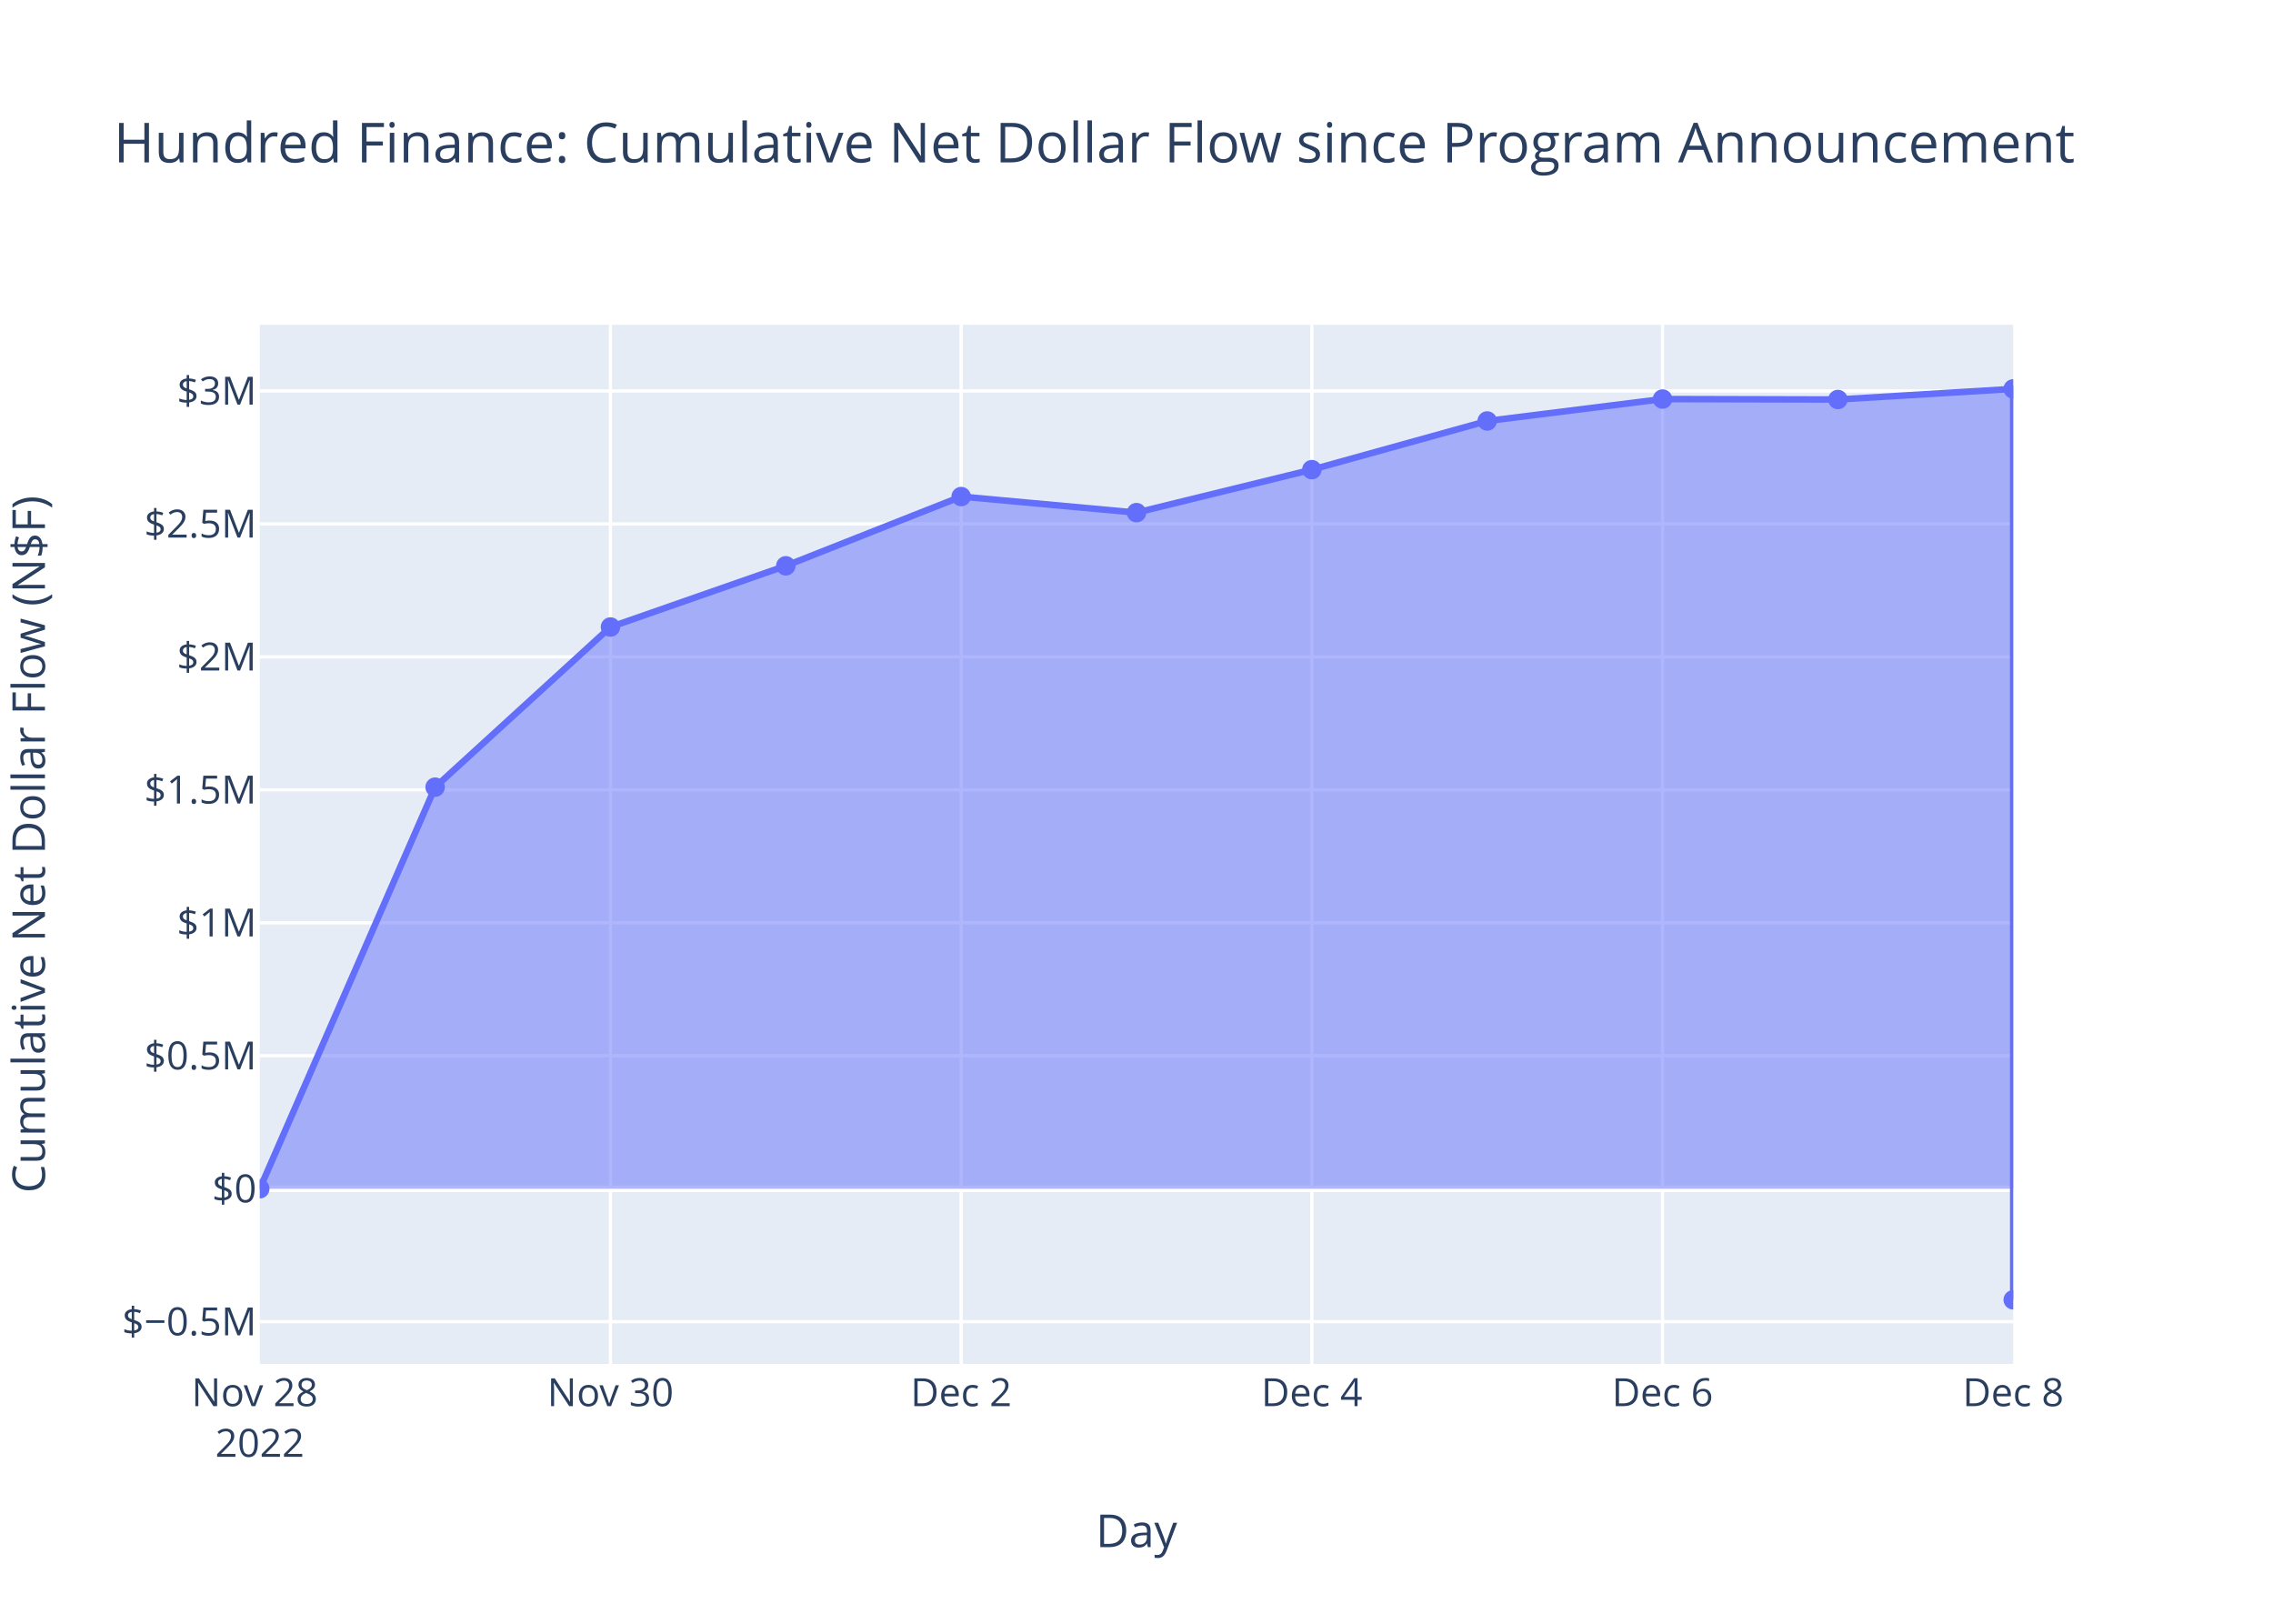
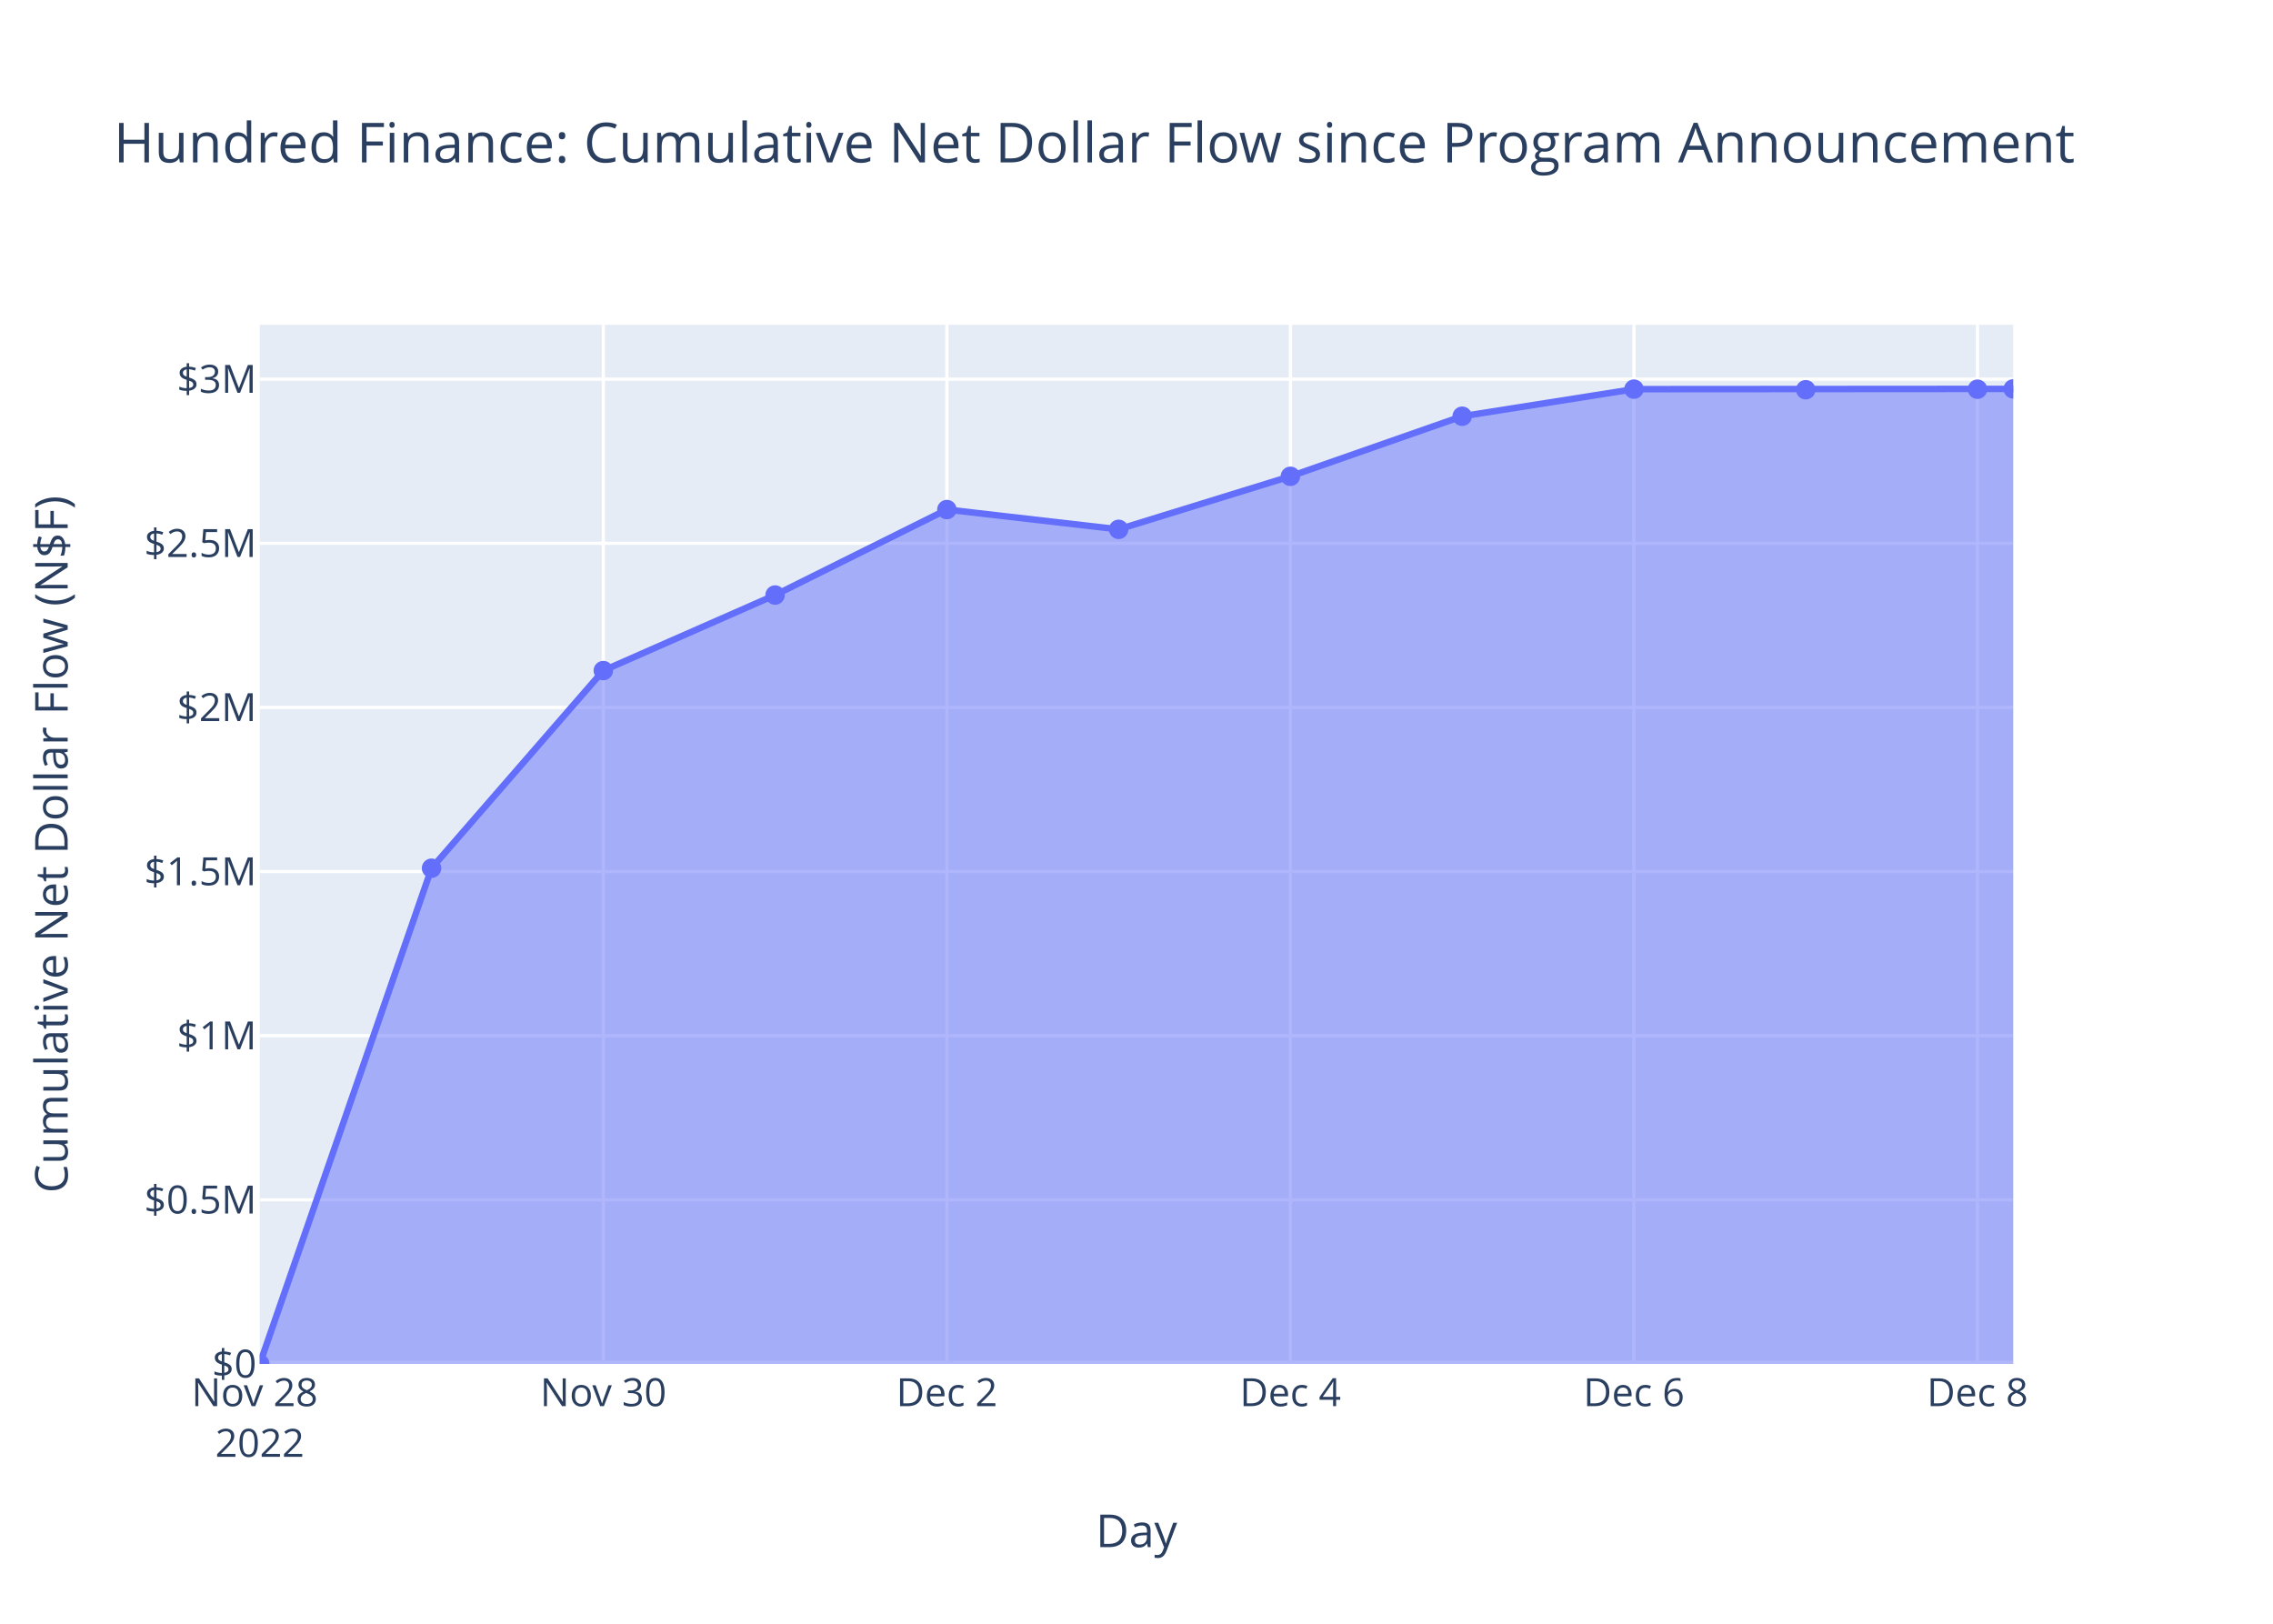
<svg xmlns="http://www.w3.org/2000/svg" class="main-svg" width="700" height="500" style="" viewBox="0 0 700 500">
  <rect x="0" y="0" width="700" height="500" style="fill: rgb(255, 255, 255); fill-opacity: 1;" />
-   <defs id="defs-ec6049">
+   <defs id="defs-1f7a59">
    <g class="clips">
-       <clipPath id="clipec6049xyplot" class="plotclip">
+       <clipPath id="clip1f7a59xyplot" class="plotclip">
        <rect width="540" height="320" />
      </clipPath>
-       <clipPath class="axesclip" id="clipec6049x">
+       <clipPath class="axesclip" id="clip1f7a59x">
        <rect x="80" y="0" width="540" height="500" />
      </clipPath>
-       <clipPath class="axesclip" id="clipec6049y">
+       <clipPath class="axesclip" id="clip1f7a59y">
        <rect x="0" y="100" width="700" height="320" />
      </clipPath>
-       <clipPath class="axesclip" id="clipec6049xy">
+       <clipPath class="axesclip" id="clip1f7a59xy">
        <rect x="80" y="100" width="540" height="320" />
      </clipPath>
    </g>
    <g class="gradients" />
    <g class="patterns" />
  </defs>
  <g class="bglayer">
    <rect class="bg" x="80" y="100" width="540" height="320" style="fill: rgb(229, 236, 246); fill-opacity: 1; stroke-width: 0;" />
  </g>
  <g class="layer-below">
    <g class="imagelayer" />
    <g class="shapelayer" />
  </g>
  <g class="cartesianlayer">
    <g class="subplot xy">
      <g class="layer-subplot">
        <g class="shapelayer" />
        <g class="imagelayer" />
      </g>
      <g class="minor-gridlayer">
        <g class="x" />
        <g class="y" />
      </g>
      <g class="gridlayer">
        <g class="x">
-           <path class="xgrid crisp" transform="translate(188,0)" d="M0,100v320" style="stroke: rgb(255, 255, 255); stroke-opacity: 1; stroke-width: 1px;" />
-           <path class="xgrid crisp" transform="translate(296,0)" d="M0,100v320" style="stroke: rgb(255, 255, 255); stroke-opacity: 1; stroke-width: 1px;" />
-           <path class="xgrid crisp" transform="translate(404,0)" d="M0,100v320" style="stroke: rgb(255, 255, 255); stroke-opacity: 1; stroke-width: 1px;" />
-           <path class="xgrid crisp" transform="translate(512,0)" d="M0,100v320" style="stroke: rgb(255, 255, 255); stroke-opacity: 1; stroke-width: 1px;" />
+           <path class="xgrid crisp" transform="translate(185.8,0)" d="M0,100v320" style="stroke: rgb(255, 255, 255); stroke-opacity: 1; stroke-width: 1px;" />
+           <path class="xgrid crisp" transform="translate(291.6,0)" d="M0,100v320" style="stroke: rgb(255, 255, 255); stroke-opacity: 1; stroke-width: 1px;" />
+           <path class="xgrid crisp" transform="translate(397.4,0)" d="M0,100v320" style="stroke: rgb(255, 255, 255); stroke-opacity: 1; stroke-width: 1px;" />
+           <path class="xgrid crisp" transform="translate(503.2,0)" d="M0,100v320" style="stroke: rgb(255, 255, 255); stroke-opacity: 1; stroke-width: 1px;" />
+           <path class="xgrid crisp" transform="translate(608.99,0)" d="M0,100v320" style="stroke: rgb(255, 255, 255); stroke-opacity: 1; stroke-width: 1px;" />
        </g>
        <g class="y">
-           <path class="ygrid crisp" transform="translate(0,406.99)" d="M80,0h540" style="stroke: rgb(255, 255, 255); stroke-opacity: 1; stroke-width: 1px;" />
-           <path class="ygrid crisp" transform="translate(0,325.1)" d="M80,0h540" style="stroke: rgb(255, 255, 255); stroke-opacity: 1; stroke-width: 1px;" />
-           <path class="ygrid crisp" transform="translate(0,284.16)" d="M80,0h540" style="stroke: rgb(255, 255, 255); stroke-opacity: 1; stroke-width: 1px;" />
-           <path class="ygrid crisp" transform="translate(0,243.22)" d="M80,0h540" style="stroke: rgb(255, 255, 255); stroke-opacity: 1; stroke-width: 1px;" />
-           <path class="ygrid crisp" transform="translate(0,202.27)" d="M80,0h540" style="stroke: rgb(255, 255, 255); stroke-opacity: 1; stroke-width: 1px;" />
-           <path class="ygrid crisp" transform="translate(0,161.33)" d="M80,0h540" style="stroke: rgb(255, 255, 255); stroke-opacity: 1; stroke-width: 1px;" />
-           <path class="ygrid crisp" transform="translate(0,120.39)" d="M80,0h540" style="stroke: rgb(255, 255, 255); stroke-opacity: 1; stroke-width: 1px;" />
+           <path class="ygrid crisp" transform="translate(0,369.46)" d="M80,0h540" style="stroke: rgb(255, 255, 255); stroke-opacity: 1; stroke-width: 1px;" />
+           <path class="ygrid crisp" transform="translate(0,318.92)" d="M80,0h540" style="stroke: rgb(255, 255, 255); stroke-opacity: 1; stroke-width: 1px;" />
+           <path class="ygrid crisp" transform="translate(0,268.38)" d="M80,0h540" style="stroke: rgb(255, 255, 255); stroke-opacity: 1; stroke-width: 1px;" />
+           <path class="ygrid crisp" transform="translate(0,217.84)" d="M80,0h540" style="stroke: rgb(255, 255, 255); stroke-opacity: 1; stroke-width: 1px;" />
+           <path class="ygrid crisp" transform="translate(0,167.3)" d="M80,0h540" style="stroke: rgb(255, 255, 255); stroke-opacity: 1; stroke-width: 1px;" />
+           <path class="ygrid crisp" transform="translate(0,116.76)" d="M80,0h540" style="stroke: rgb(255, 255, 255); stroke-opacity: 1; stroke-width: 1px;" />
        </g>
      </g>
      <g class="zerolinelayer">
-         <path class="yzl zl crisp" transform="translate(0,366.05)" d="M80,0h540" style="stroke: rgb(255, 255, 255); stroke-opacity: 1; stroke-width: 2px;" />
+         <path class="yzl zl crisp" transform="translate(0,420)" d="M80,0h540" style="stroke: rgb(255, 255, 255); stroke-opacity: 1; stroke-width: 2px;" />
      </g>
      <path class="xlines-below" />
      <path class="ylines-below" />
      <g class="overlines-below" />
      <g class="xaxislayer-below" />
      <g class="yaxislayer-below" />
      <g class="overaxes-below" />
-       <g class="plot" transform="translate(80,100)" clip-path="url(#clipec6049xyplot)">
+       <g class="plot" transform="translate(80,100)" clip-path="url(#clip1f7a59xyplot)">
        <g class="scatterlayer mlayer">
-           <g class="trace scatter tracee3df79" style="stroke-miterlimit: 2;">
+           <g class="trace scatter tracef496ed" style="stroke-miterlimit: 2;">
            <g class="fills">
              <g>
-                 <path class="js-fill" d="M540,266.05L0,266.05L0,266.05L54,142.39L108,93.08L162,74.23L216,52.91L270,57.85L324,44.62L378,29.63L432,22.88L486,23.02L539.99,19.75L540,300.25" style="fill: rgb(99, 110, 250); fill-opacity: 0.5; stroke-width: 0;" />
+                 <path class="js-fill" d="M540,320L0,320L0,320L52.9,167.35L105.8,106.49L158.7,83.23L211.6,56.91L264.5,63L317.4,46.67L370.3,28.17L423.2,19.83L540,19.75" style="fill: rgb(99, 110, 250); fill-opacity: 0.5; stroke-width: 0;" />
              </g>
            </g>
            <g class="errorbars" />
            <g class="lines">
-               <path class="js-line" d="M0,266.05L54,142.39L108,93.08L162,74.23L216,52.91L270,57.85L324,44.62L378,29.63L432,22.88L486,23.02L539.99,19.75L540,300.25" style="vector-effect: non-scaling-stroke; fill: none; stroke: rgb(99, 110, 250); stroke-opacity: 1; stroke-width: 2px; opacity: 1;" />
+               <path class="js-line" d="M0,320L52.9,167.35L105.8,106.49L158.7,83.23L211.6,56.91L264.5,63L317.4,46.67L370.3,28.17L423.2,19.83L540,19.75" style="vector-effect: non-scaling-stroke; fill: none; stroke: rgb(99, 110, 250); stroke-opacity: 1; stroke-width: 2px; opacity: 1;" />
            </g>
            <g class="points">
-               <path class="point" transform="translate(0,266.05)" d="M3,0A3,3 0 1,1 0,-3A3,3 0 0,1 3,0Z" style="opacity: 1; stroke-width: 0px; fill: rgb(99, 110, 250); fill-opacity: 1;" />
-               <path class="point" transform="translate(54,142.39)" d="M3,0A3,3 0 1,1 0,-3A3,3 0 0,1 3,0Z" style="opacity: 1; stroke-width: 0px; fill: rgb(99, 110, 250); fill-opacity: 1;" />
-               <path class="point" transform="translate(108,93.08)" d="M3,0A3,3 0 1,1 0,-3A3,3 0 0,1 3,0Z" style="opacity: 1; stroke-width: 0px; fill: rgb(99, 110, 250); fill-opacity: 1;" />
-               <path class="point" transform="translate(162,74.23)" d="M3,0A3,3 0 1,1 0,-3A3,3 0 0,1 3,0Z" style="opacity: 1; stroke-width: 0px; fill: rgb(99, 110, 250); fill-opacity: 1;" />
-               <path class="point" transform="translate(216,52.91)" d="M3,0A3,3 0 1,1 0,-3A3,3 0 0,1 3,0Z" style="opacity: 1; stroke-width: 0px; fill: rgb(99, 110, 250); fill-opacity: 1;" />
-               <path class="point" transform="translate(270,57.85)" d="M3,0A3,3 0 1,1 0,-3A3,3 0 0,1 3,0Z" style="opacity: 1; stroke-width: 0px; fill: rgb(99, 110, 250); fill-opacity: 1;" />
-               <path class="point" transform="translate(324,44.62)" d="M3,0A3,3 0 1,1 0,-3A3,3 0 0,1 3,0Z" style="opacity: 1; stroke-width: 0px; fill: rgb(99, 110, 250); fill-opacity: 1;" />
-               <path class="point" transform="translate(378,29.63)" d="M3,0A3,3 0 1,1 0,-3A3,3 0 0,1 3,0Z" style="opacity: 1; stroke-width: 0px; fill: rgb(99, 110, 250); fill-opacity: 1;" />
-               <path class="point" transform="translate(432,22.88)" d="M3,0A3,3 0 1,1 0,-3A3,3 0 0,1 3,0Z" style="opacity: 1; stroke-width: 0px; fill: rgb(99, 110, 250); fill-opacity: 1;" />
-               <path class="point" transform="translate(486,23.02)" d="M3,0A3,3 0 1,1 0,-3A3,3 0 0,1 3,0Z" style="opacity: 1; stroke-width: 0px; fill: rgb(99, 110, 250); fill-opacity: 1;" />
-               <path class="point" transform="translate(539.99,19.75)" d="M3,0A3,3 0 1,1 0,-3A3,3 0 0,1 3,0Z" style="opacity: 1; stroke-width: 0px; fill: rgb(99, 110, 250); fill-opacity: 1;" />
-               <path class="point" transform="translate(540,300.25)" d="M3,0A3,3 0 1,1 0,-3A3,3 0 0,1 3,0Z" style="opacity: 1; stroke-width: 0px; fill: rgb(99, 110, 250); fill-opacity: 1;" />
+               <path class="point" transform="translate(0,320)" d="M3,0A3,3 0 1,1 0,-3A3,3 0 0,1 3,0Z" style="opacity: 1; stroke-width: 0px; fill: rgb(99, 110, 250); fill-opacity: 1;" />
+               <path class="point" transform="translate(52.9,167.35)" d="M3,0A3,3 0 1,1 0,-3A3,3 0 0,1 3,0Z" style="opacity: 1; stroke-width: 0px; fill: rgb(99, 110, 250); fill-opacity: 1;" />
+               <path class="point" transform="translate(105.8,106.49)" d="M3,0A3,3 0 1,1 0,-3A3,3 0 0,1 3,0Z" style="opacity: 1; stroke-width: 0px; fill: rgb(99, 110, 250); fill-opacity: 1;" />
+               <path class="point" transform="translate(158.7,83.23)" d="M3,0A3,3 0 1,1 0,-3A3,3 0 0,1 3,0Z" style="opacity: 1; stroke-width: 0px; fill: rgb(99, 110, 250); fill-opacity: 1;" />
+               <path class="point" transform="translate(211.6,56.91)" d="M3,0A3,3 0 1,1 0,-3A3,3 0 0,1 3,0Z" style="opacity: 1; stroke-width: 0px; fill: rgb(99, 110, 250); fill-opacity: 1;" />
+               <path class="point" transform="translate(264.5,63)" d="M3,0A3,3 0 1,1 0,-3A3,3 0 0,1 3,0Z" style="opacity: 1; stroke-width: 0px; fill: rgb(99, 110, 250); fill-opacity: 1;" />
+               <path class="point" transform="translate(317.4,46.67)" d="M3,0A3,3 0 1,1 0,-3A3,3 0 0,1 3,0Z" style="opacity: 1; stroke-width: 0px; fill: rgb(99, 110, 250); fill-opacity: 1;" />
+               <path class="point" transform="translate(370.3,28.17)" d="M3,0A3,3 0 1,1 0,-3A3,3 0 0,1 3,0Z" style="opacity: 1; stroke-width: 0px; fill: rgb(99, 110, 250); fill-opacity: 1;" />
+               <path class="point" transform="translate(423.2,19.83)" d="M3,0A3,3 0 1,1 0,-3A3,3 0 0,1 3,0Z" style="opacity: 1; stroke-width: 0px; fill: rgb(99, 110, 250); fill-opacity: 1;" />
+               <path class="point" transform="translate(476.1,20.01)" d="M3,0A3,3 0 1,1 0,-3A3,3 0 0,1 3,0Z" style="opacity: 1; stroke-width: 0px; fill: rgb(99, 110, 250); fill-opacity: 1;" />
+               <path class="point" transform="translate(528.99,19.85)" d="M3,0A3,3 0 1,1 0,-3A3,3 0 0,1 3,0Z" style="opacity: 1; stroke-width: 0px; fill: rgb(99, 110, 250); fill-opacity: 1;" />
+               <path class="point" transform="translate(540,19.75)" d="M3,0A3,3 0 1,1 0,-3A3,3 0 0,1 3,0Z" style="opacity: 1; stroke-width: 0px; fill: rgb(99, 110, 250); fill-opacity: 1;" />
            </g>
            <g class="text" />
          </g>
        </g>
      </g>
      <g class="overplot" />
      <path class="xlines-above crisp" d="M0,0" style="fill: none;" />
      <path class="ylines-above crisp" d="M0,0" style="fill: none;" />
      <g class="overlines-above" />
      <g class="xaxislayer-above">
        <g class="xtick">
          <text text-anchor="middle" x="0" y="433" transform="translate(80,0)" style="font-family: 'Open Sans', verdana, arial, sans-serif; font-size: 12px; fill: rgb(42, 63, 95); fill-opacity: 1; white-space: pre; opacity: 1;">
            <tspan class="line" dy="0em" x="0" y="433">Nov 28</tspan>
            <tspan class="line" dy="1.3em" x="0" y="433">2022</tspan>
          </text>
        </g>
        <g class="xtick">
-           <text text-anchor="middle" x="0" y="433" style="font-family: 'Open Sans', verdana, arial, sans-serif; font-size: 12px; fill: rgb(42, 63, 95); fill-opacity: 1; white-space: pre; opacity: 1;" transform="translate(188,0)">Nov 30</text>
+           <text text-anchor="middle" x="0" y="433" style="font-family: 'Open Sans', verdana, arial, sans-serif; font-size: 12px; fill: rgb(42, 63, 95); fill-opacity: 1; white-space: pre; opacity: 1;" transform="translate(185.8,0)">Nov 30</text>
        </g>
        <g class="xtick">
-           <text text-anchor="middle" x="0" y="433" style="font-family: 'Open Sans', verdana, arial, sans-serif; font-size: 12px; fill: rgb(42, 63, 95); fill-opacity: 1; white-space: pre; opacity: 1;" transform="translate(296,0)">Dec 2</text>
+           <text text-anchor="middle" x="0" y="433" style="font-family: 'Open Sans', verdana, arial, sans-serif; font-size: 12px; fill: rgb(42, 63, 95); fill-opacity: 1; white-space: pre; opacity: 1;" transform="translate(291.6,0)">Dec 2</text>
        </g>
        <g class="xtick">
-           <text text-anchor="middle" x="0" y="433" style="font-family: 'Open Sans', verdana, arial, sans-serif; font-size: 12px; fill: rgb(42, 63, 95); fill-opacity: 1; white-space: pre; opacity: 1;" transform="translate(404,0)">Dec 4</text>
+           <text text-anchor="middle" x="0" y="433" style="font-family: 'Open Sans', verdana, arial, sans-serif; font-size: 12px; fill: rgb(42, 63, 95); fill-opacity: 1; white-space: pre; opacity: 1;" transform="translate(397.4,0)">Dec 4</text>
        </g>
        <g class="xtick">
-           <text text-anchor="middle" x="0" y="433" style="font-family: 'Open Sans', verdana, arial, sans-serif; font-size: 12px; fill: rgb(42, 63, 95); fill-opacity: 1; white-space: pre; opacity: 1;" transform="translate(512,0)">Dec 6</text>
+           <text text-anchor="middle" x="0" y="433" style="font-family: 'Open Sans', verdana, arial, sans-serif; font-size: 12px; fill: rgb(42, 63, 95); fill-opacity: 1; white-space: pre; opacity: 1;" transform="translate(503.2,0)">Dec 6</text>
        </g>
        <g class="xtick">
-           <text text-anchor="middle" x="0" y="433" style="font-family: 'Open Sans', verdana, arial, sans-serif; font-size: 12px; fill: rgb(42, 63, 95); fill-opacity: 1; white-space: pre; opacity: 1;" transform="translate(620,0)">Dec 8</text>
+           <text text-anchor="middle" x="0" y="433" style="font-family: 'Open Sans', verdana, arial, sans-serif; font-size: 12px; fill: rgb(42, 63, 95); fill-opacity: 1; white-space: pre; opacity: 1;" transform="translate(608.99,0)">Dec 8</text>
        </g>
      </g>
      <g class="yaxislayer-above">
        <g class="ytick">
-           <text text-anchor="end" x="79" y="4.2" transform="translate(0,406.99)" style="font-family: 'Open Sans', verdana, arial, sans-serif; font-size: 12px; fill: rgb(42, 63, 95); fill-opacity: 1; white-space: pre; opacity: 1;">$−0.5M</text>
+           <text text-anchor="end" x="79" y="4.2" transform="translate(0,420)" style="font-family: 'Open Sans', verdana, arial, sans-serif; font-size: 12px; fill: rgb(42, 63, 95); fill-opacity: 1; white-space: pre; opacity: 1;">$0</text>
        </g>
        <g class="ytick">
-           <text text-anchor="end" x="79" y="4.2" style="font-family: 'Open Sans', verdana, arial, sans-serif; font-size: 12px; fill: rgb(42, 63, 95); fill-opacity: 1; white-space: pre; opacity: 1;" transform="translate(0,366.05)">$0</text>
+           <text text-anchor="end" x="79" y="4.2" style="font-family: 'Open Sans', verdana, arial, sans-serif; font-size: 12px; fill: rgb(42, 63, 95); fill-opacity: 1; white-space: pre; opacity: 1;" transform="translate(0,369.46)">$0.5M</text>
        </g>
        <g class="ytick">
-           <text text-anchor="end" x="79" y="4.2" style="font-family: 'Open Sans', verdana, arial, sans-serif; font-size: 12px; fill: rgb(42, 63, 95); fill-opacity: 1; white-space: pre; opacity: 1;" transform="translate(0,325.1)">$0.5M</text>
+           <text text-anchor="end" x="79" y="4.2" style="font-family: 'Open Sans', verdana, arial, sans-serif; font-size: 12px; fill: rgb(42, 63, 95); fill-opacity: 1; white-space: pre; opacity: 1;" transform="translate(0,318.92)">$1M</text>
        </g>
        <g class="ytick">
-           <text text-anchor="end" x="79" y="4.2" style="font-family: 'Open Sans', verdana, arial, sans-serif; font-size: 12px; fill: rgb(42, 63, 95); fill-opacity: 1; white-space: pre; opacity: 1;" transform="translate(0,284.16)">$1M</text>
+           <text text-anchor="end" x="79" y="4.2" style="font-family: 'Open Sans', verdana, arial, sans-serif; font-size: 12px; fill: rgb(42, 63, 95); fill-opacity: 1; white-space: pre; opacity: 1;" transform="translate(0,268.38)">$1.5M</text>
        </g>
        <g class="ytick">
-           <text text-anchor="end" x="79" y="4.2" style="font-family: 'Open Sans', verdana, arial, sans-serif; font-size: 12px; fill: rgb(42, 63, 95); fill-opacity: 1; white-space: pre; opacity: 1;" transform="translate(0,243.22)">$1.5M</text>
+           <text text-anchor="end" x="79" y="4.2" style="font-family: 'Open Sans', verdana, arial, sans-serif; font-size: 12px; fill: rgb(42, 63, 95); fill-opacity: 1; white-space: pre; opacity: 1;" transform="translate(0,217.84)">$2M</text>
        </g>
        <g class="ytick">
-           <text text-anchor="end" x="79" y="4.2" style="font-family: 'Open Sans', verdana, arial, sans-serif; font-size: 12px; fill: rgb(42, 63, 95); fill-opacity: 1; white-space: pre; opacity: 1;" transform="translate(0,202.27)">$2M</text>
+           <text text-anchor="end" x="79" y="4.2" style="font-family: 'Open Sans', verdana, arial, sans-serif; font-size: 12px; fill: rgb(42, 63, 95); fill-opacity: 1; white-space: pre; opacity: 1;" transform="translate(0,167.3)">$2.5M</text>
        </g>
        <g class="ytick">
-           <text text-anchor="end" x="79" y="4.2" style="font-family: 'Open Sans', verdana, arial, sans-serif; font-size: 12px; fill: rgb(42, 63, 95); fill-opacity: 1; white-space: pre; opacity: 1;" transform="translate(0,161.33)">$2.5M</text>
-         </g>
-         <g class="ytick">
-           <text text-anchor="end" x="79" y="4.2" style="font-family: 'Open Sans', verdana, arial, sans-serif; font-size: 12px; fill: rgb(42, 63, 95); fill-opacity: 1; white-space: pre; opacity: 1;" transform="translate(0,120.39)">$3M</text>
+           <text text-anchor="end" x="79" y="4.2" style="font-family: 'Open Sans', verdana, arial, sans-serif; font-size: 12px; fill: rgb(42, 63, 95); fill-opacity: 1; white-space: pre; opacity: 1;" transform="translate(0,116.76)">$3M</text>
        </g>
      </g>
      <g class="overaxes-above" />
    </g>
  </g>
  <g class="polarlayer" />
  <g class="smithlayer" />
  <g class="ternarylayer" />
  <g class="geolayer" />
  <g class="funnelarealayer" />
  <g class="pielayer" />
  <g class="iciclelayer" />
  <g class="treemaplayer" />
  <g class="sunburstlayer" />
  <g class="glimages" />
-   <defs id="topdefs-ec6049">
+   <defs id="topdefs-1f7a59">
    <g class="clips" />
  </defs>
  <g class="layer-above">
    <g class="imagelayer" />
    <g class="shapelayer" />
  </g>
  <g class="infolayer">
    <g class="g-gtitle">
      <text class="gtitle" x="35" y="50" text-anchor="start" dy="0em" style="font-family: 'Open Sans', verdana, arial, sans-serif; font-size: 17px; fill: rgb(42, 63, 95); opacity: 1; font-weight: normal; white-space: pre;">Hundred Finance: Cumulative Net Dollar Flow since Program Announcement</text>
    </g>
    <g class="g-xtitle">
      <text class="xtitle" x="350" y="476.409" text-anchor="middle" style="font-family: 'Open Sans', verdana, arial, sans-serif; font-size: 14px; fill: rgb(42, 63, 95); opacity: 1; font-weight: normal; white-space: pre;">Day</text>
    </g>
    <g class="g-ytitle">
-       <text class="ytitle" transform="rotate(-90,13.84063,260)" x="13.841" y="260" text-anchor="middle" style="font-family: 'Open Sans', verdana, arial, sans-serif; font-size: 14px; fill: rgb(42, 63, 95); opacity: 1; font-weight: normal; white-space: pre;">Cumulative Net Dollar Flow (N$F)</text>
+       <text class="ytitle" transform="rotate(-90,20.84063,260)" x="20.841" y="260" text-anchor="middle" style="font-family: 'Open Sans', verdana, arial, sans-serif; font-size: 14px; fill: rgb(42, 63, 95); opacity: 1; font-weight: normal; white-space: pre;">Cumulative Net Dollar Flow (N$F)</text>
    </g>
  </g>
</svg>
